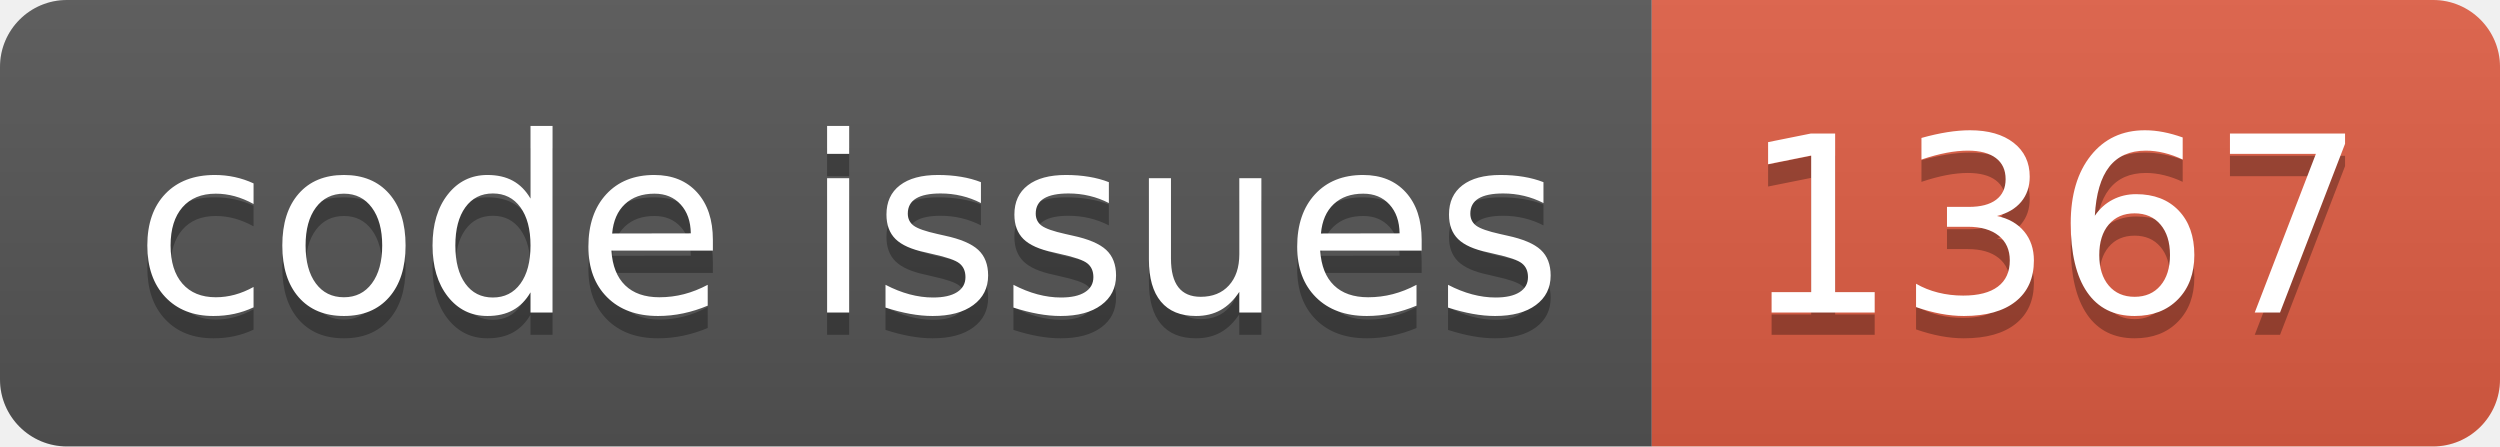
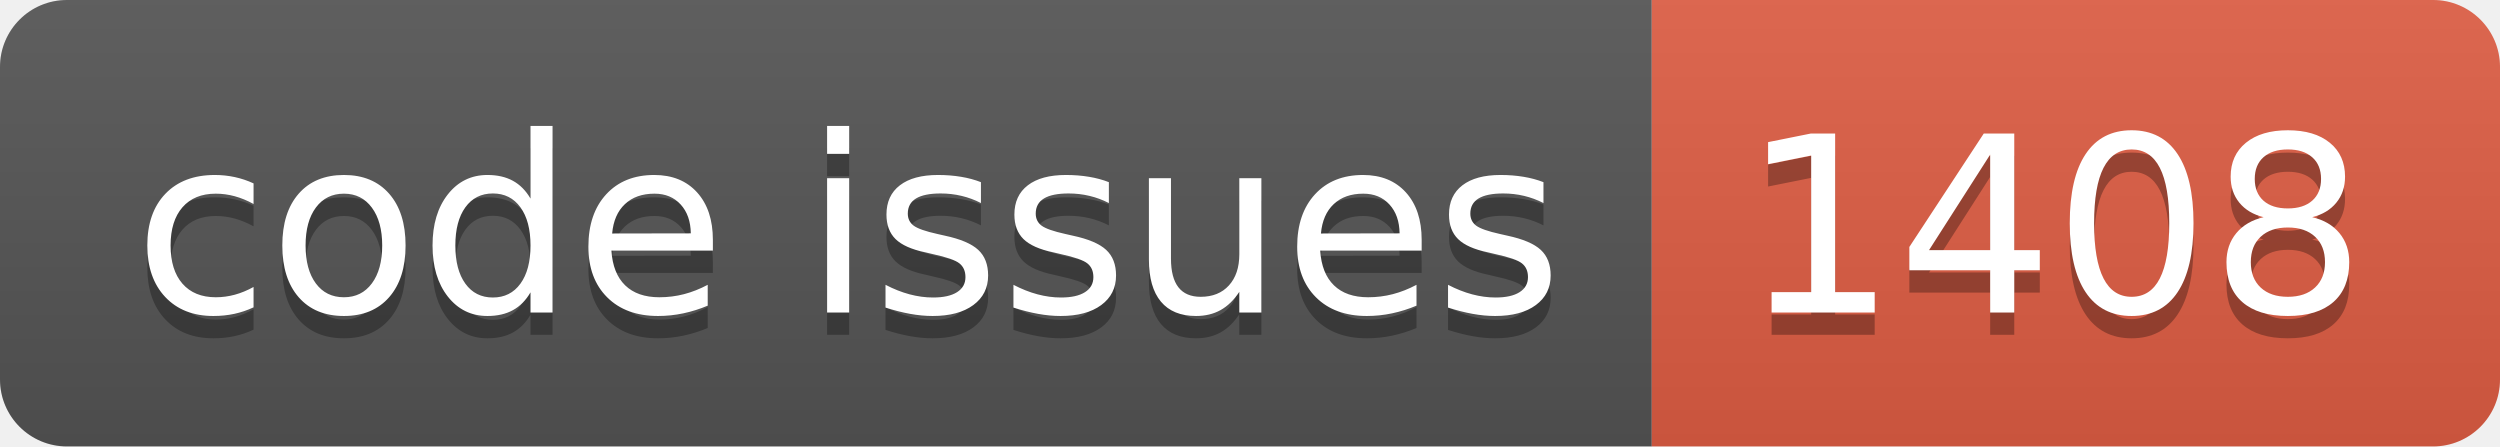
<svg xmlns="http://www.w3.org/2000/svg" width="112.0" height="20">
  <linearGradient id="smooth" x2="0" y2="100%">
    <stop offset="0" stop-color="#bbb" stop-opacity=".1" />
    <stop offset="1" stop-opacity=".1" />
  </linearGradient>
  <clipPath id="round">
    <rect width="112.0" height="20" rx="3" fill="#fff" />
  </clipPath>
  <g clip-path="url(#round)">
    <rect width="74.0" height="20" fill="#555" />
    <rect x="74.0" width="38.0" height="20" fill="#e05d44" />
    <rect width="112.0" height="20" fill="url(#smooth)" />
  </g>
  <g fill="#fff" text-anchor="middle" font-family="DejaVu Sans,Verdana,Geneva,sans-serif" font-size="110">
    <text x="380.0" y="150" fill="#010101" fill-opacity=".3" transform="scale(0.1)" textLength="640.0" lengthAdjust="spacing">code issues</text>
    <text x="380.0" y="140" transform="scale(0.1)" textLength="640.0" lengthAdjust="spacing">code issues</text>
-     <text x="920.0" y="150" fill="#010101" fill-opacity=".3" transform="scale(0.1)" textLength="280.0" lengthAdjust="spacing">1367</text>
-     <text x="920.0" y="140" transform="scale(0.1)" textLength="280.0" lengthAdjust="spacing">1367</text>
+     <text x="920.0" y="150" fill="#010101" fill-opacity=".3" transform="scale(0.1)" textLength="280.0" lengthAdjust="spacing">1408</text>
+     <text x="920.0" y="140" transform="scale(0.1)" textLength="280.0" lengthAdjust="spacing">1408</text>
  </g>
</svg>
